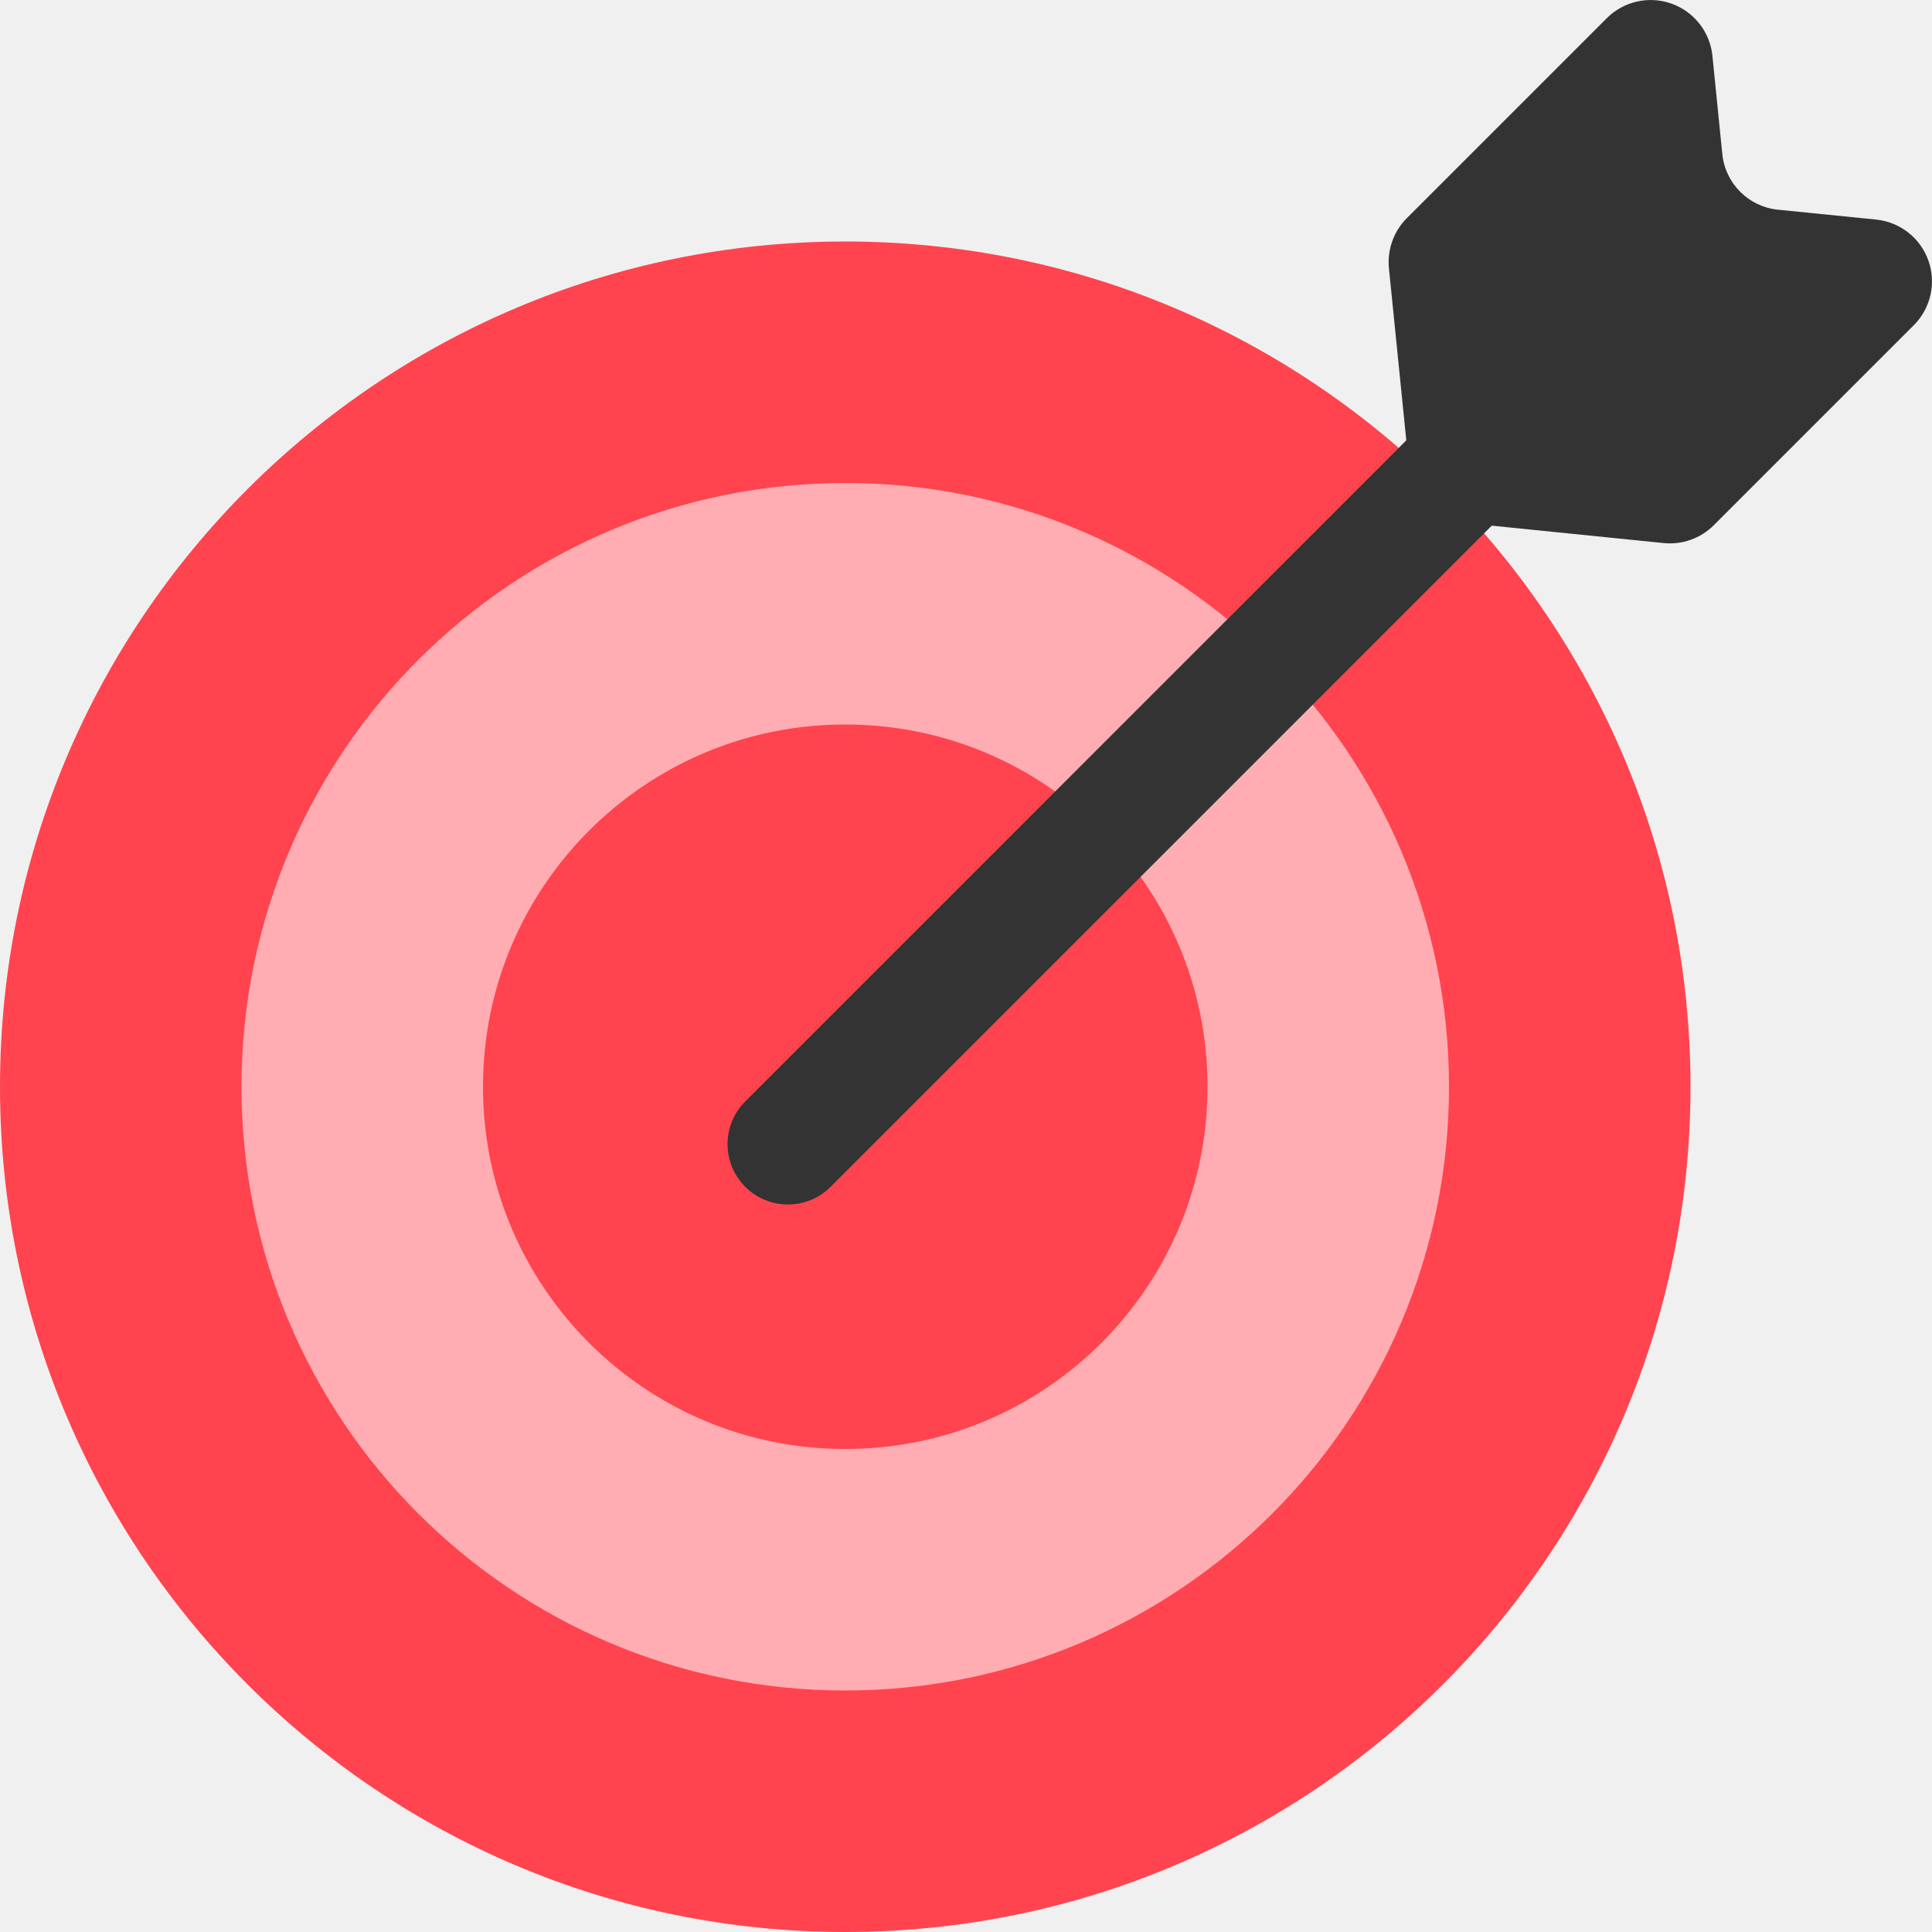
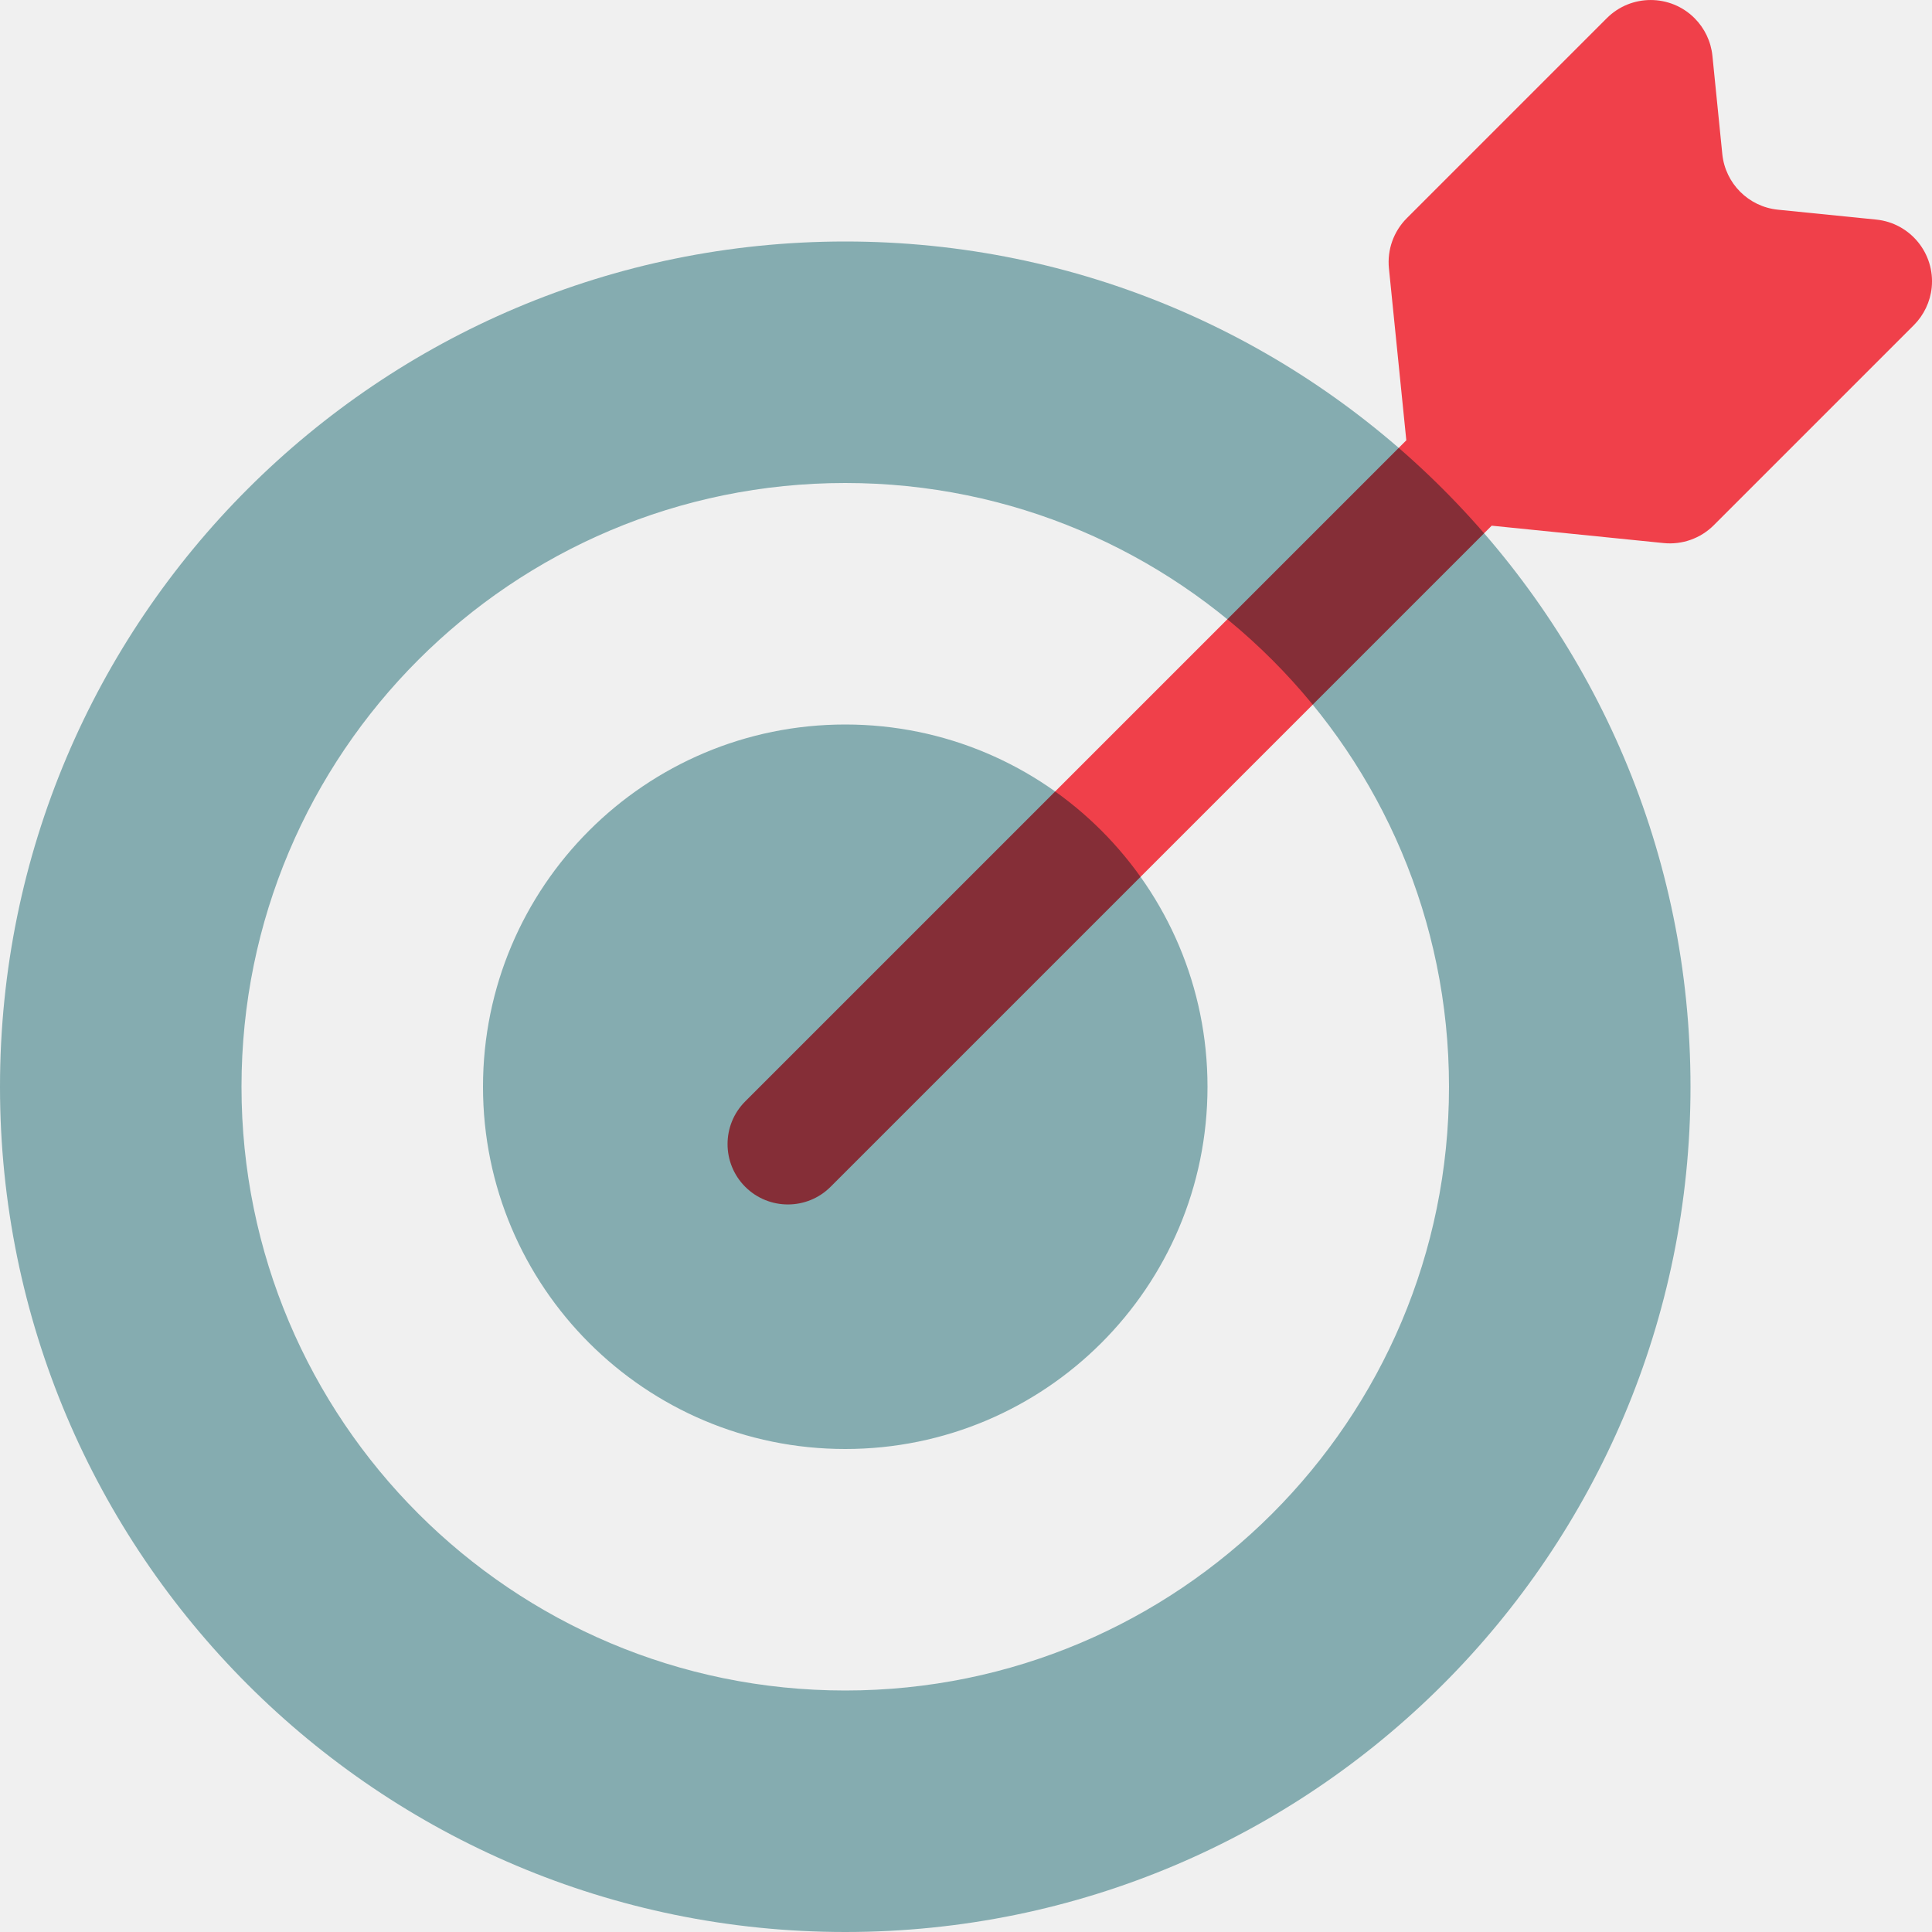
- <svg xmlns="http://www.w3.org/2000/svg" width="32" height="32">
-   <g fill="none" fill-rule="evenodd">
-     <path d="M0 0h32v32H0z" />
-     <circle cx="14" cy="18" r="14" fill="#FF444F" fill-rule="nonzero" />
-     <circle cx="14" cy="18" r="8" stroke="#FFF" stroke-opacity=".56" stroke-width="4" />
-     <rect width="2" height="22" x="19.121" y=".879" fill="#333" fill-rule="nonzero" rx="1" transform="scale(-1 1) rotate(-45 0 60.456)" />
-     <path fill="#333" fill-rule="nonzero" d="M28.363.924l.164 1.63c.05.485.434.87.92.919l1.629.164a1.028 1.028 0 01.623 1.749l-3.313 3.313a1.028 1.028 0 01-.83.296l-3.298-.334a1.029 1.029 0 01-.92-.919l-.333-3.298c-.03-.307.078-.612.296-.83L26.614.301a1.028 1.028 0 011.749.623z" />
+ <svg xmlns="http://www.w3.org/2000/svg" width="32" height="32" viewBox="0 0 32 32" fill="none">
+   <path fill-rule="evenodd" clip-rule="evenodd" d="M14 32C21.732 32 28 25.732 28 18C28 10.268 21.732 4 14 4C6.268 4 0 10.268 0 18C0 25.732 6.268 32 14 32ZM20 18C20 21.314 17.314 24 14 24C10.686 24 8 21.314 8 18C8 14.686 10.686 12 14 12C17.314 12 20 14.686 20 18ZM24 18C24 23.523 19.523 28 14 28C8.477 28 4 23.523 4 18C4 12.477 8.477 8 14 8C19.523 8 24 12.477 24 18Z" fill="#85ACB0" />
+   <g style="mix-blend-mode:multiply">
+     <path fill-rule="evenodd" clip-rule="evenodd" d="M28.527 2.554L28.363 0.924C28.339 0.688 28.234 0.468 28.067 0.301C27.666 -0.1 27.015 -0.1 26.614 0.301L23.301 3.614C23.083 3.832 22.974 4.137 23.005 4.444L23.293 7.293L12.343 18.243C11.953 18.633 11.953 19.266 12.343 19.657C12.734 20.047 13.367 20.047 13.757 19.657L24.707 8.707L27.556 8.995C27.863 9.026 28.168 8.917 28.386 8.699L31.699 5.386C31.866 5.218 31.971 4.998 31.995 4.763C32.052 4.198 31.64 3.694 31.076 3.637L29.446 3.473C28.961 3.423 28.577 3.039 28.527 2.554Z" fill="#FF444F" />
  </g>
</svg>
